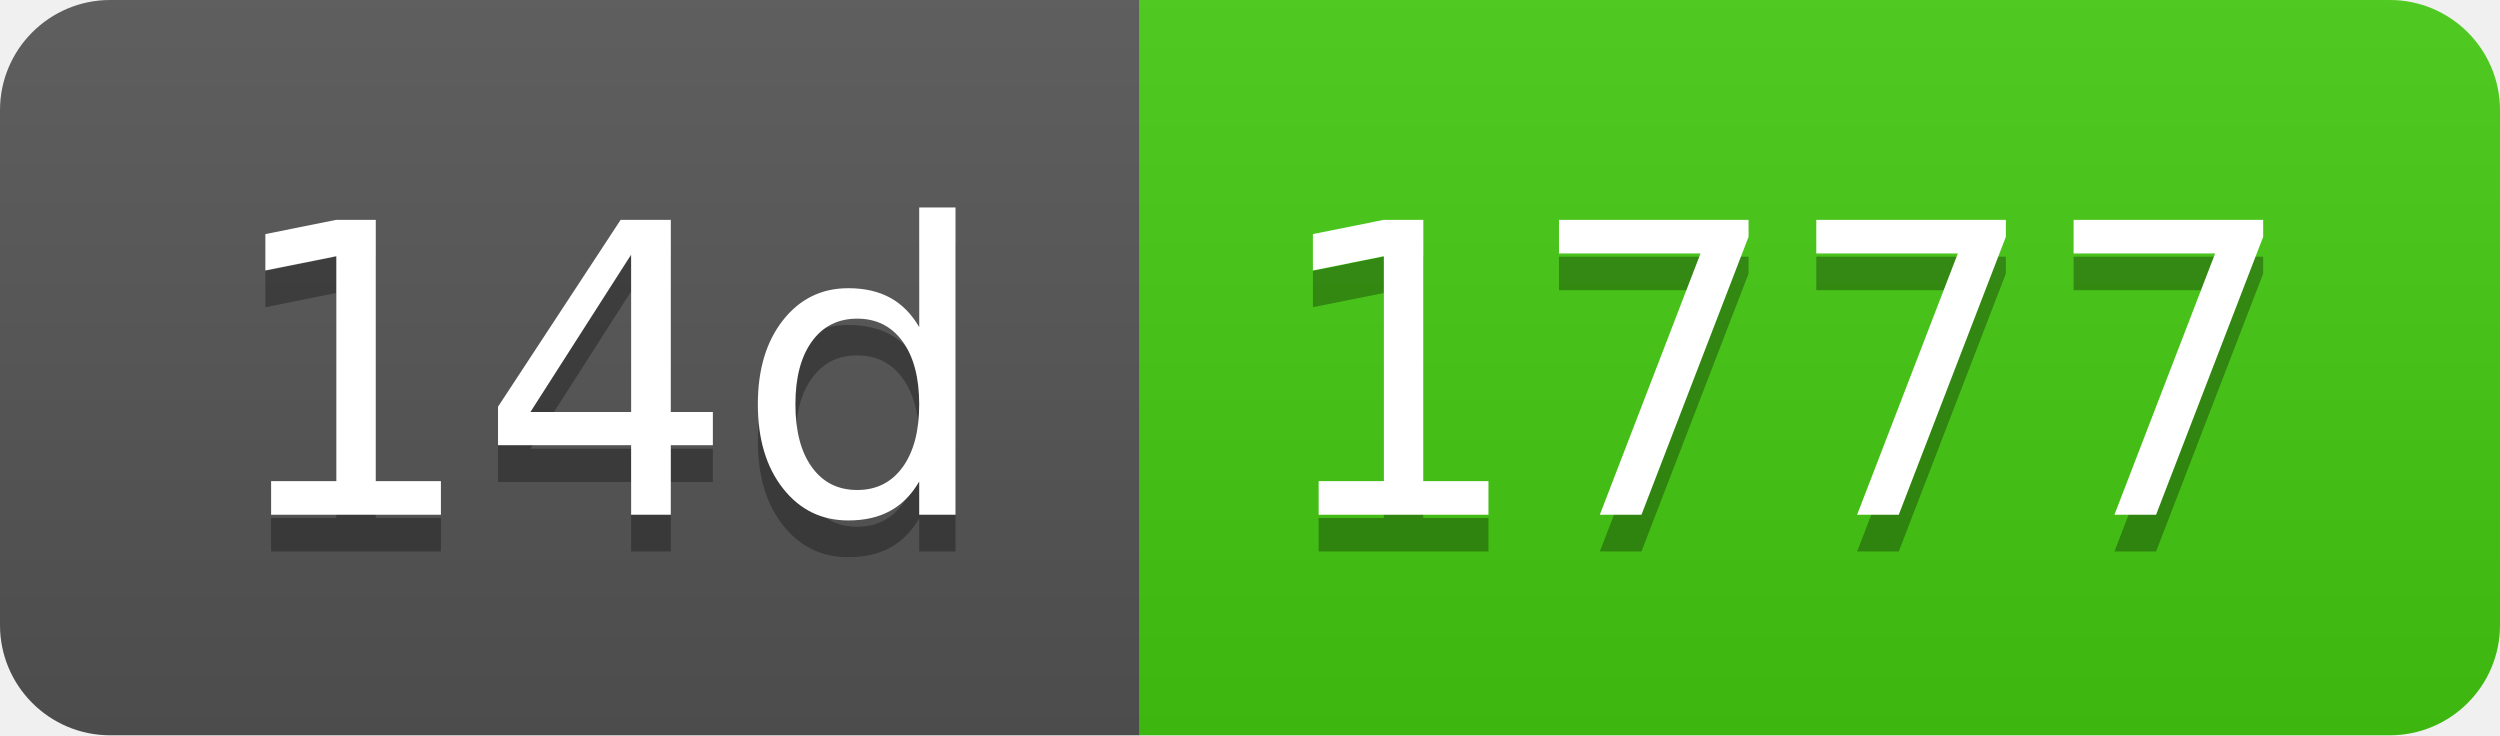
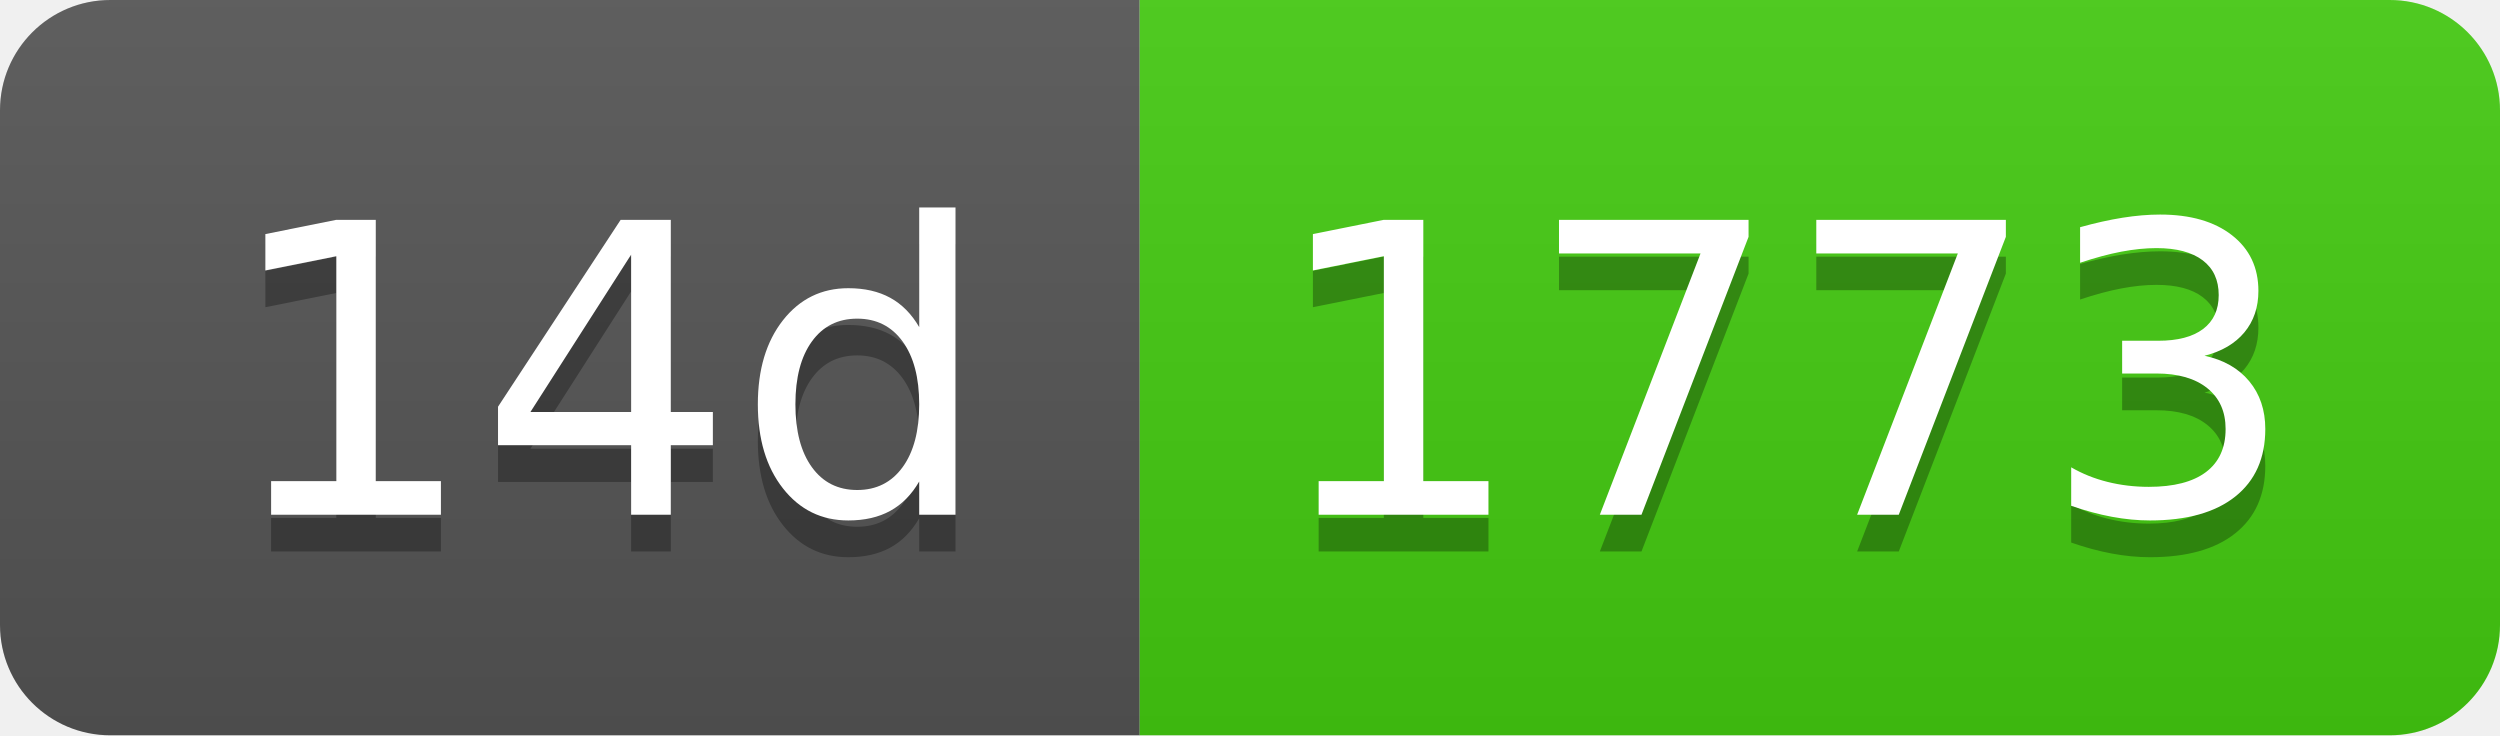
- <svg xmlns="http://www.w3.org/2000/svg" width="68" height="20" role="img" aria-label="14d: 1777">
+ <svg xmlns="http://www.w3.org/2000/svg" width="68" height="20" role="img" aria-label="14d: 1773">
  <linearGradient id="s" x2="0" y2="100%">
    <stop offset="0" stop-color="#bbb" stop-opacity=".1" />
    <stop offset="1" stop-opacity=".1" />
  </linearGradient>
  <clipPath id="r">
    <rect width="68" height="20" rx="3" fill="#fff" />
  </clipPath>
  <g clip-path="url(#r)">
    <rect width="31" height="20" fill="#555" />
    <rect x="31" width="37" height="20" fill="#4c1" />
    <rect width="68" height="20" fill="url(#s)" />
  </g>
  <g fill="#fff" text-anchor="middle" font-family="Verdana,Geneva,DejaVu Sans,sans-serif" text-rendering="geometricPrecision" font-size="110">
    <text aria-hidden="true" x="165" y="150" fill="#010101" fill-opacity=".3" transform="scale(.1)" textLength="210">14d</text>
    <text x="165" y="140" transform="scale(.1)" fill="#fff" textLength="210">14d</text>
-     <text aria-hidden="true" x="485" y="150" fill="#010101" fill-opacity=".3" transform="scale(.1)" textLength="270">1777</text>
-     <text x="485" y="140" transform="scale(.1)" fill="#fff" textLength="270">1777</text>
+     <text aria-hidden="true" x="485" y="150" fill="#010101" fill-opacity=".3" transform="scale(.1)" textLength="270">1773</text>
+     <text x="485" y="140" transform="scale(.1)" fill="#fff" textLength="270">1773</text>
  </g>
</svg>
